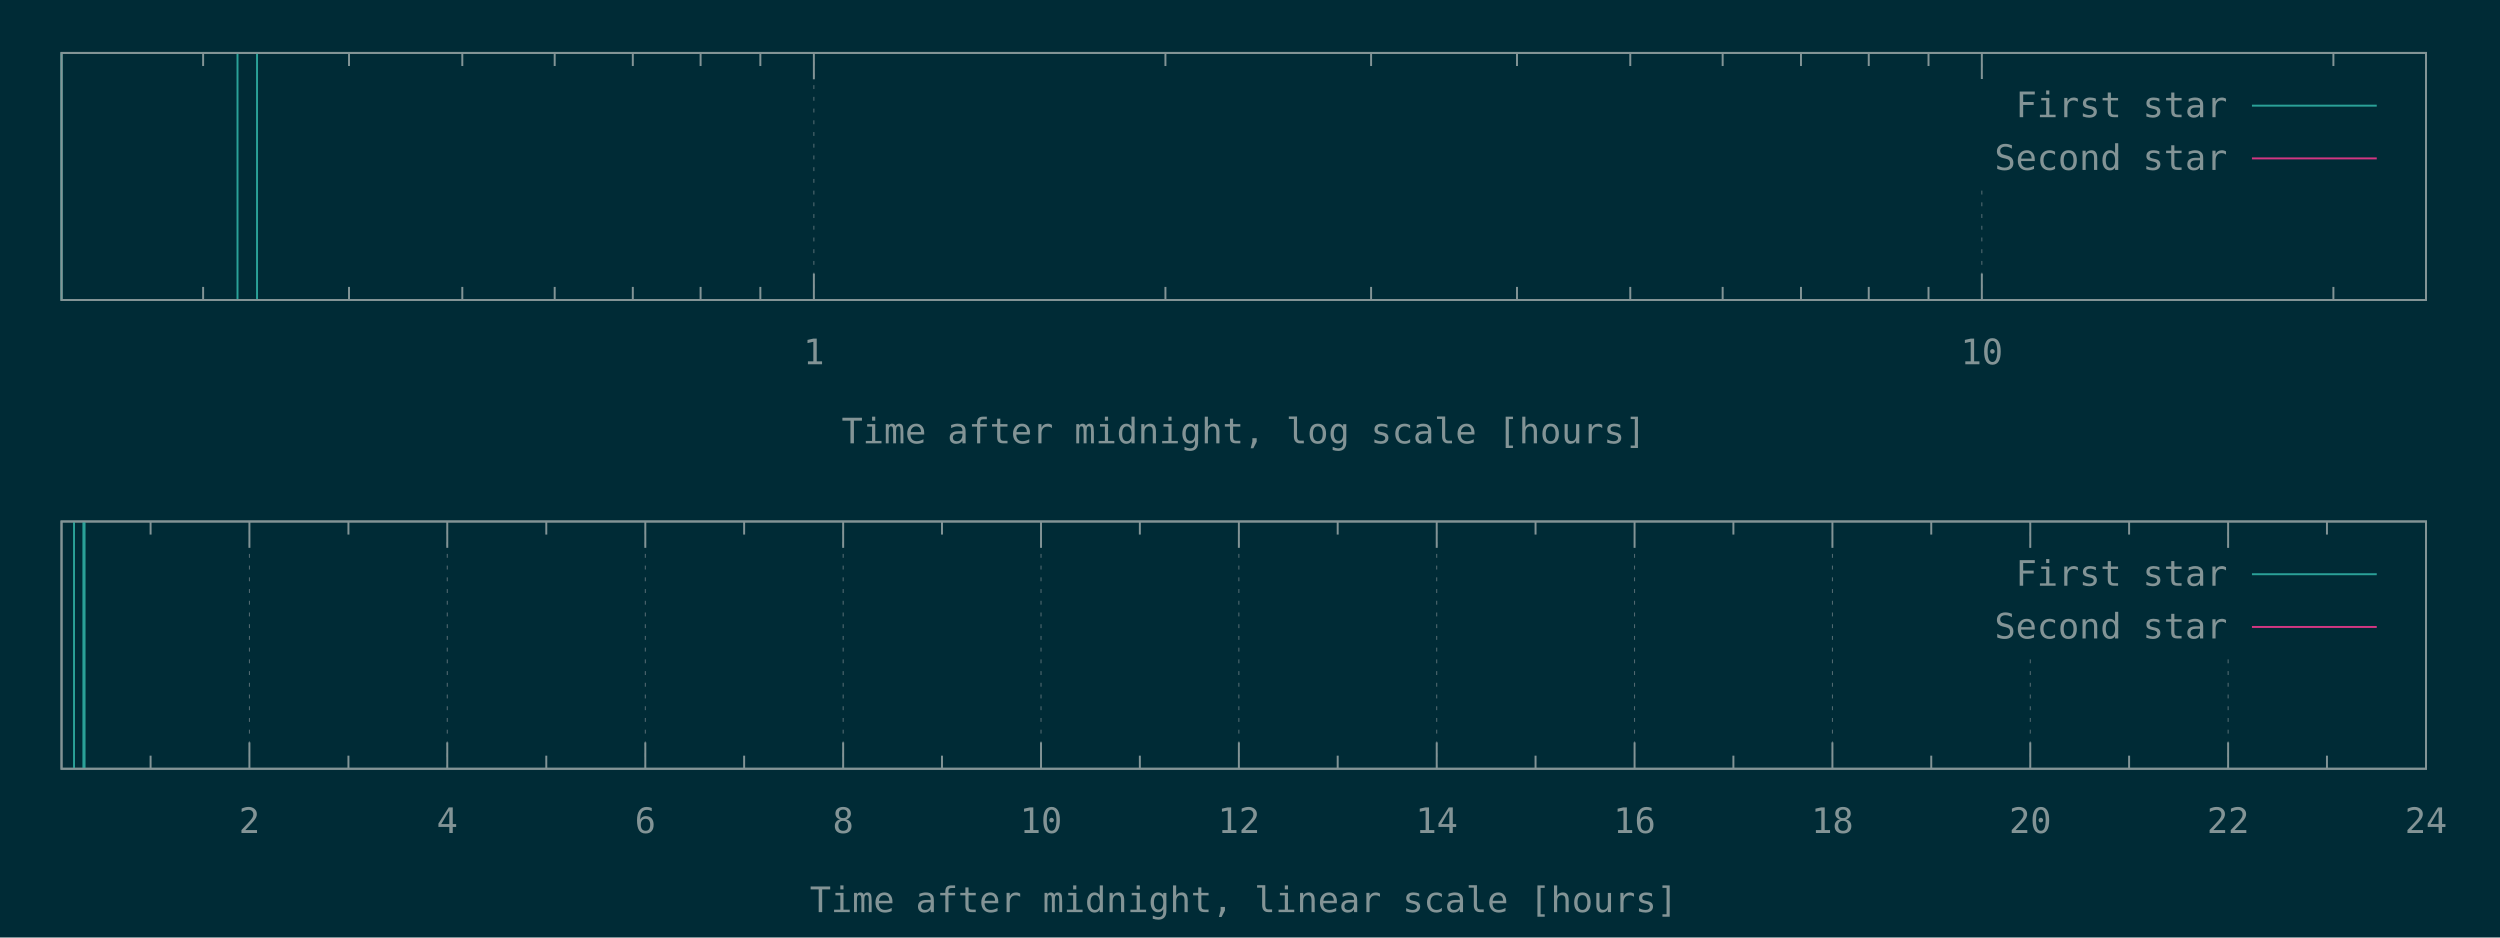
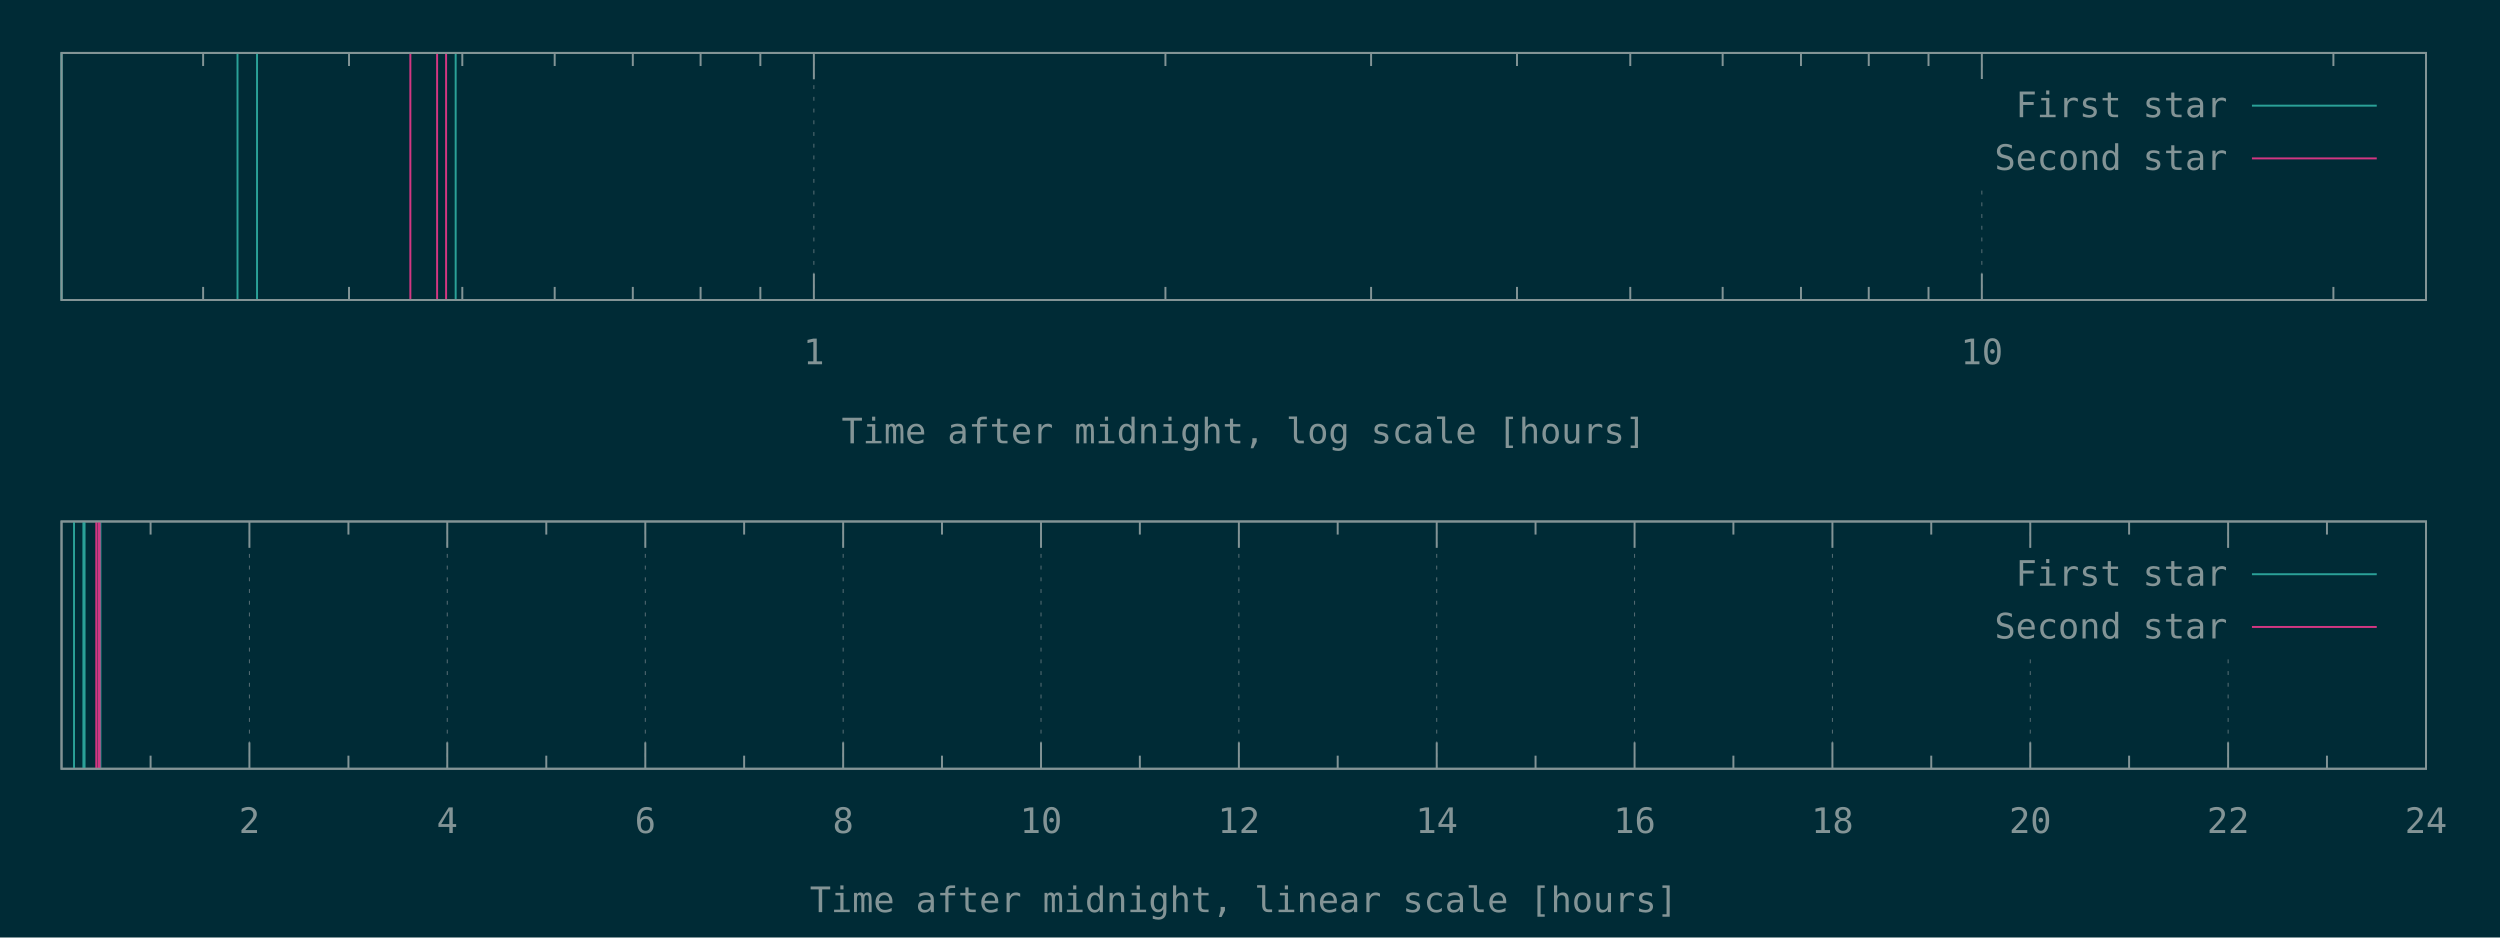
<svg xmlns="http://www.w3.org/2000/svg" xmlns:xlink="http://www.w3.org/1999/xlink" width="1280" height="480" viewBox="0 0 1280 480">
  <g id="gnuplot_canvas">
    <rect x="0" y="0" width="1280" height="480" fill="#002b36" />
    <defs>
      <circle id="gpDot" r="0.5" stroke-width="0.5" />
      <path id="gpPt0" stroke-width="0.148" stroke="currentColor" d="M-1,0 h2 M0,-1 v2" />
      <path id="gpPt1" stroke-width="0.148" stroke="currentColor" d="M-1,-1 L1,1 M1,-1 L-1,1" />
      <path id="gpPt2" stroke-width="0.148" stroke="currentColor" d="M-1,0 L1,0 M0,-1 L0,1 M-1,-1 L1,1 M-1,1 L1,-1" />
      <rect id="gpPt3" stroke-width="0.148" stroke="currentColor" x="-1" y="-1" width="2" height="2" />
      <rect id="gpPt4" stroke-width="0.148" stroke="currentColor" fill="currentColor" x="-1" y="-1" width="2" height="2" />
      <circle id="gpPt5" stroke-width="0.148" stroke="currentColor" cx="0" cy="0" r="1" />
      <use xlink:href="#gpPt5" id="gpPt6" fill="currentColor" stroke="none" />
      <path id="gpPt7" stroke-width="0.148" stroke="currentColor" d="M0,-1.33 L-1.33,0.67 L1.33,0.67 z" />
      <use xlink:href="#gpPt7" id="gpPt8" fill="currentColor" stroke="none" />
      <use xlink:href="#gpPt7" id="gpPt9" stroke="currentColor" transform="rotate(180)" />
      <use xlink:href="#gpPt9" id="gpPt10" fill="currentColor" stroke="none" />
      <use xlink:href="#gpPt3" id="gpPt11" stroke="currentColor" transform="rotate(45)" />
      <use xlink:href="#gpPt11" id="gpPt12" fill="currentColor" stroke="none" />
      <path id="gpPt13" stroke-width="0.148" stroke="currentColor" d="M0,1.330 L1.265,0.411 L0.782,-1.067 L-0.782,-1.076 L-1.265,0.411 z" />
      <use xlink:href="#gpPt13" id="gpPt14" fill="currentColor" stroke="none" />
      <filter id="textbox" filterUnits="objectBoundingBox" x="0" y="0" height="1" width="1">
        <feFlood flood-color="#002B36" flood-opacity="1" result="bgnd" />
        <feComposite in="SourceGraphic" in2="bgnd" operator="atop" />
      </filter>
      <filter id="greybox" filterUnits="objectBoundingBox" x="0" y="0" height="1" width="1">
        <feFlood flood-color="lightgrey" flood-opacity="1" result="grey" />
        <feComposite in="SourceGraphic" in2="grey" operator="atop" />
      </filter>
    </defs>
    <g fill="none" color="#002B36" stroke="currentColor" stroke-width="1.00" stroke-linecap="butt" stroke-linejoin="miter">
</g>
    <g fill="none" color="black" stroke="currentColor" stroke-width="1.00" stroke-linecap="butt" stroke-linejoin="miter">
      <path stroke="rgb(131, 148, 150)" d="M104.0,153.6 L104.0,146.9 M104.0,27.1 L104.0,33.8 M178.7,153.6 L178.7,146.9 M178.7,27.1 L178.7,33.8   M236.7,153.6 L236.7,146.9 M236.7,27.1 L236.7,33.8 M284.0,153.6 L284.0,146.9 M284.0,27.1 L284.0,33.8   M324.0,153.6 L324.0,146.9 M324.0,27.1 L324.0,33.8 M358.7,153.6 L358.7,146.9 M358.7,27.1 L358.7,33.8   M389.3,153.6 L389.3,146.9 M389.3,27.1 L389.3,33.8  " />
    </g>
    <g fill="none" color="black" stroke="rgb(131, 148, 150)" stroke-width="0.50" stroke-linecap="butt" stroke-linejoin="miter">
</g>
    <g fill="none" color="gray" stroke="currentColor" stroke-width="0.50" stroke-linecap="butt" stroke-linejoin="miter">
      <path stroke="rgb( 88, 110, 117)" stroke-dasharray="2,4" class="gridline" d="M416.7,153.6 L416.7,27.1  " />
    </g>
    <g fill="none" color="gray" stroke="rgb( 88, 110, 117)" stroke-width="1.00" stroke-linecap="butt" stroke-linejoin="miter">
</g>
    <g fill="none" color="black" stroke="currentColor" stroke-width="1.00" stroke-linecap="butt" stroke-linejoin="miter">
      <path stroke="rgb(131, 148, 150)" d="M416.7,153.6 L416.7,140.1 M416.7,27.1 L416.7,40.6  " />
      <g transform="translate(416.7,186.5)" stroke="none" fill="rgb(131,148,150)" font-family="Inconsolata" font-size="18.00" text-anchor="middle">
        <text>
          <tspan font-family="Inconsolata"> 1</tspan>
        </text>
      </g>
    </g>
    <g fill="none" color="black" stroke="currentColor" stroke-width="1.00" stroke-linecap="butt" stroke-linejoin="miter">
      <path stroke="rgb(131, 148, 150)" d="M596.7,153.6 L596.7,146.9 M596.7,27.1 L596.7,33.8 M702.0,153.6 L702.0,146.9 M702.0,27.1 L702.0,33.8   M776.7,153.6 L776.7,146.9 M776.7,27.1 L776.7,33.8 M834.7,153.6 L834.7,146.9 M834.7,27.1 L834.7,33.8   M882.0,153.6 L882.0,146.9 M882.0,27.1 L882.0,33.8 M922.1,153.6 L922.1,146.9 M922.1,27.1 L922.1,33.8   M956.8,153.6 L956.8,146.9 M956.8,27.1 L956.8,33.8 M987.4,153.6 L987.4,146.9 M987.4,27.1 L987.4,33.8    " />
    </g>
    <g fill="none" color="black" stroke="rgb(131, 148, 150)" stroke-width="0.50" stroke-linecap="butt" stroke-linejoin="miter">
</g>
    <g fill="none" color="gray" stroke="currentColor" stroke-width="0.50" stroke-linecap="butt" stroke-linejoin="miter">
      <path stroke="rgb( 88, 110, 117)" stroke-dasharray="2,4" class="gridline" d="M1014.7,153.6 L1014.7,94.6 M1014.7,40.6 L1014.7,27.1  " />
    </g>
    <g fill="none" color="gray" stroke="rgb( 88, 110, 117)" stroke-width="1.00" stroke-linecap="butt" stroke-linejoin="miter">
</g>
    <g fill="none" color="black" stroke="currentColor" stroke-width="1.00" stroke-linecap="butt" stroke-linejoin="miter">
      <path stroke="rgb(131, 148, 150)" d="M1014.7,153.6 L1014.7,140.1 M1014.7,27.1 L1014.7,40.6  " />
      <g transform="translate(1014.7,186.5)" stroke="none" fill="rgb(131,148,150)" font-family="Inconsolata" font-size="18.00" text-anchor="middle">
        <text>
          <tspan font-family="Inconsolata"> 10</tspan>
        </text>
      </g>
    </g>
    <g fill="none" color="black" stroke="currentColor" stroke-width="1.00" stroke-linecap="butt" stroke-linejoin="miter">
      <path stroke="rgb(131, 148, 150)" d="M1194.7,153.6 L1194.7,146.9 M1194.7,27.1 L1194.7,33.8  " />
    </g>
    <g fill="none" color="black" stroke="currentColor" stroke-width="1.00" stroke-linecap="butt" stroke-linejoin="miter">
      <path stroke="rgb(131, 148, 150)" d="M31.5,27.1 L31.5,153.6 L1242.1,153.6 L1242.1,27.1 L31.5,27.1 Z  " />
    </g>
    <g fill="none" color="black" stroke="currentColor" stroke-width="1.00" stroke-linecap="butt" stroke-linejoin="miter">
      <g transform="translate(636.8,227.0)" stroke="none" fill="rgb(131,148,150)" font-family="Inconsolata" font-size="18.00" text-anchor="middle">
        <text>
          <tspan font-family="Inconsolata">Time after midnight, log scale [hours]</tspan>
        </text>
      </g>
    </g>
    <g fill="none" color="black" stroke="currentColor" stroke-width="1.00" stroke-linecap="butt" stroke-linejoin="miter">
</g>
    <g id="gnuplot_plot_1a">
      <g fill="none" color="black" stroke="currentColor" stroke-width="1.00" stroke-linecap="butt" stroke-linejoin="miter">
-         <path stroke="rgb( 42, 161, 152)" d="M31.5,153.6 L31.5,27.1 M121.6,153.6 L121.6,27.1 M131.6,153.6 L131.6,27.1  " />
+         <path stroke="rgb( 42, 161, 152)" d="M31.5,153.6 L31.5,27.1 M121.6,153.6 L121.6,27.1 M131.6,153.6 L131.6,27.1 M233.3,153.6 L233.3,27.1    " />
      </g>
    </g>
    <g id="gnuplot_plot_2a">
      <g fill="none" color="black" stroke="currentColor" stroke-width="1.00" stroke-linecap="butt" stroke-linejoin="miter">
- </g>
+         <path stroke="rgb(211,  54, 130)" d="M210.1,153.6 L210.1,27.1 M223.8,153.6 L223.8,27.1 M228.4,153.6 L228.4,27.1  " />
+       </g>
    </g>
    <g stroke="none" shape-rendering="crispEdges">
      <polygon fill="#002B36" points="1001.8,94.6 1229.5,94.6 1229.5,40.6 1001.8,40.6 " />
    </g>
    <g id="gnuplot_plot_1a">
      <g fill="none" color="black" stroke="currentColor" stroke-width="1.00" stroke-linecap="butt" stroke-linejoin="miter">
        <g transform="translate(1140.4,60.0)" stroke="none" fill="rgb(131,148,150)" font-family="Inconsolata" font-size="18.00" text-anchor="end">
          <text>
            <tspan font-family="Inconsolata">First star</tspan>
          </text>
        </g>
      </g>
      <g fill="none" color="black" stroke="currentColor" stroke-width="1.00" stroke-linecap="butt" stroke-linejoin="miter">
        <path stroke="rgb( 42, 161, 152)" d="M1153.0,54.1 L1216.9,54.1  " />
      </g>
    </g>
    <g id="gnuplot_plot_2a">
      <g fill="none" color="black" stroke="currentColor" stroke-width="1.00" stroke-linecap="butt" stroke-linejoin="miter">
        <g transform="translate(1140.4,87.0)" stroke="none" fill="rgb(131,148,150)" font-family="Inconsolata" font-size="18.00" text-anchor="end">
          <text>
            <tspan font-family="Inconsolata">Second star</tspan>
          </text>
        </g>
      </g>
      <g fill="none" color="black" stroke="currentColor" stroke-width="1.00" stroke-linecap="butt" stroke-linejoin="miter">
        <path stroke="rgb(211,  54, 130)" d="M1153.0,81.1 L1216.9,81.1  " />
      </g>
    </g>
    <g fill="none" color="#002B36" stroke="rgb(211,  54, 130)" stroke-width="2.00" stroke-linecap="butt" stroke-linejoin="miter">
</g>
    <g fill="none" color="black" stroke="currentColor" stroke-width="2.00" stroke-linecap="butt" stroke-linejoin="miter">
</g>
    <g fill="none" color="black" stroke="black" stroke-width="1.00" stroke-linecap="butt" stroke-linejoin="miter">
</g>
    <g fill="none" color="black" stroke="currentColor" stroke-width="1.00" stroke-linecap="butt" stroke-linejoin="miter">
      <path stroke="rgb(131, 148, 150)" d="M31.5,27.1 L31.5,153.6 L1242.1,153.6 L1242.1,27.1 L31.5,27.1 Z  " />
    </g>
    <g fill="none" color="black" stroke="currentColor" stroke-width="1.00" stroke-linecap="butt" stroke-linejoin="miter">
</g>
    <g fill="none" color="black" stroke="currentColor" stroke-width="1.00" stroke-linecap="butt" stroke-linejoin="miter">
      <path stroke="rgb(131, 148, 150)" d="M77.1,393.6 L77.1,386.9 M77.1,267.0 L77.1,273.7  " />
    </g>
    <g fill="none" color="black" stroke="rgb(131, 148, 150)" stroke-width="0.50" stroke-linecap="butt" stroke-linejoin="miter">
</g>
    <g fill="none" color="gray" stroke="currentColor" stroke-width="0.50" stroke-linecap="butt" stroke-linejoin="miter">
      <path stroke="rgb( 88, 110, 117)" stroke-dasharray="2,4" class="gridline" d="M127.7,393.6 L127.7,267.0  " />
    </g>
    <g fill="none" color="gray" stroke="rgb( 88, 110, 117)" stroke-width="1.00" stroke-linecap="butt" stroke-linejoin="miter">
</g>
    <g fill="none" color="black" stroke="currentColor" stroke-width="1.00" stroke-linecap="butt" stroke-linejoin="miter">
      <path stroke="rgb(131, 148, 150)" d="M127.7,393.6 L127.7,380.1 M127.7,267.0 L127.7,280.5  " />
      <g transform="translate(127.7,426.5)" stroke="none" fill="rgb(131,148,150)" font-family="Inconsolata" font-size="18.00" text-anchor="middle">
        <text>
          <tspan font-family="Inconsolata"> 2</tspan>
        </text>
      </g>
    </g>
    <g fill="none" color="black" stroke="currentColor" stroke-width="1.00" stroke-linecap="butt" stroke-linejoin="miter">
      <path stroke="rgb(131, 148, 150)" d="M178.4,393.6 L178.4,386.9 M178.4,267.0 L178.4,273.7  " />
    </g>
    <g fill="none" color="black" stroke="rgb(131, 148, 150)" stroke-width="0.50" stroke-linecap="butt" stroke-linejoin="miter">
</g>
    <g fill="none" color="gray" stroke="currentColor" stroke-width="0.50" stroke-linecap="butt" stroke-linejoin="miter">
      <path stroke="rgb( 88, 110, 117)" stroke-dasharray="2,4" class="gridline" d="M229.0,393.6 L229.0,267.0  " />
    </g>
    <g fill="none" color="gray" stroke="rgb( 88, 110, 117)" stroke-width="1.00" stroke-linecap="butt" stroke-linejoin="miter">
</g>
    <g fill="none" color="black" stroke="currentColor" stroke-width="1.00" stroke-linecap="butt" stroke-linejoin="miter">
      <path stroke="rgb(131, 148, 150)" d="M229.0,393.6 L229.0,380.1 M229.0,267.0 L229.0,280.5  " />
      <g transform="translate(229.0,426.5)" stroke="none" fill="rgb(131,148,150)" font-family="Inconsolata" font-size="18.00" text-anchor="middle">
        <text>
          <tspan font-family="Inconsolata"> 4</tspan>
        </text>
      </g>
    </g>
    <g fill="none" color="black" stroke="currentColor" stroke-width="1.00" stroke-linecap="butt" stroke-linejoin="miter">
      <path stroke="rgb(131, 148, 150)" d="M279.7,393.6 L279.7,386.9 M279.7,267.0 L279.7,273.7  " />
    </g>
    <g fill="none" color="black" stroke="rgb(131, 148, 150)" stroke-width="0.50" stroke-linecap="butt" stroke-linejoin="miter">
</g>
    <g fill="none" color="gray" stroke="currentColor" stroke-width="0.50" stroke-linecap="butt" stroke-linejoin="miter">
      <path stroke="rgb( 88, 110, 117)" stroke-dasharray="2,4" class="gridline" d="M330.4,393.6 L330.4,267.0  " />
    </g>
    <g fill="none" color="gray" stroke="rgb( 88, 110, 117)" stroke-width="1.00" stroke-linecap="butt" stroke-linejoin="miter">
</g>
    <g fill="none" color="black" stroke="currentColor" stroke-width="1.00" stroke-linecap="butt" stroke-linejoin="miter">
      <path stroke="rgb(131, 148, 150)" d="M330.4,393.6 L330.4,380.1 M330.4,267.0 L330.4,280.5  " />
      <g transform="translate(330.4,426.5)" stroke="none" fill="rgb(131,148,150)" font-family="Inconsolata" font-size="18.00" text-anchor="middle">
        <text>
          <tspan font-family="Inconsolata"> 6</tspan>
        </text>
      </g>
    </g>
    <g fill="none" color="black" stroke="currentColor" stroke-width="1.00" stroke-linecap="butt" stroke-linejoin="miter">
      <path stroke="rgb(131, 148, 150)" d="M381.0,393.6 L381.0,386.9 M381.0,267.0 L381.0,273.7  " />
    </g>
    <g fill="none" color="black" stroke="rgb(131, 148, 150)" stroke-width="0.50" stroke-linecap="butt" stroke-linejoin="miter">
</g>
    <g fill="none" color="gray" stroke="currentColor" stroke-width="0.50" stroke-linecap="butt" stroke-linejoin="miter">
      <path stroke="rgb( 88, 110, 117)" stroke-dasharray="2,4" class="gridline" d="M431.7,393.6 L431.7,267.0  " />
    </g>
    <g fill="none" color="gray" stroke="rgb( 88, 110, 117)" stroke-width="1.00" stroke-linecap="butt" stroke-linejoin="miter">
</g>
    <g fill="none" color="black" stroke="currentColor" stroke-width="1.00" stroke-linecap="butt" stroke-linejoin="miter">
      <path stroke="rgb(131, 148, 150)" d="M431.7,393.6 L431.7,380.1 M431.7,267.0 L431.7,280.5  " />
      <g transform="translate(431.7,426.5)" stroke="none" fill="rgb(131,148,150)" font-family="Inconsolata" font-size="18.00" text-anchor="middle">
        <text>
          <tspan font-family="Inconsolata"> 8</tspan>
        </text>
      </g>
    </g>
    <g fill="none" color="black" stroke="currentColor" stroke-width="1.00" stroke-linecap="butt" stroke-linejoin="miter">
      <path stroke="rgb(131, 148, 150)" d="M482.3,393.6 L482.3,386.9 M482.3,267.0 L482.3,273.7  " />
    </g>
    <g fill="none" color="black" stroke="rgb(131, 148, 150)" stroke-width="0.50" stroke-linecap="butt" stroke-linejoin="miter">
</g>
    <g fill="none" color="gray" stroke="currentColor" stroke-width="0.50" stroke-linecap="butt" stroke-linejoin="miter">
      <path stroke="rgb( 88, 110, 117)" stroke-dasharray="2,4" class="gridline" d="M533.0,393.6 L533.0,267.0  " />
    </g>
    <g fill="none" color="gray" stroke="rgb( 88, 110, 117)" stroke-width="1.00" stroke-linecap="butt" stroke-linejoin="miter">
</g>
    <g fill="none" color="black" stroke="currentColor" stroke-width="1.00" stroke-linecap="butt" stroke-linejoin="miter">
      <path stroke="rgb(131, 148, 150)" d="M533.0,393.6 L533.0,380.1 M533.0,267.0 L533.0,280.5  " />
      <g transform="translate(533.0,426.5)" stroke="none" fill="rgb(131,148,150)" font-family="Inconsolata" font-size="18.00" text-anchor="middle">
        <text>
          <tspan font-family="Inconsolata"> 10</tspan>
        </text>
      </g>
    </g>
    <g fill="none" color="black" stroke="currentColor" stroke-width="1.00" stroke-linecap="butt" stroke-linejoin="miter">
      <path stroke="rgb(131, 148, 150)" d="M583.6,393.6 L583.6,386.9 M583.6,267.0 L583.6,273.7  " />
    </g>
    <g fill="none" color="black" stroke="rgb(131, 148, 150)" stroke-width="0.50" stroke-linecap="butt" stroke-linejoin="miter">
</g>
    <g fill="none" color="gray" stroke="currentColor" stroke-width="0.50" stroke-linecap="butt" stroke-linejoin="miter">
      <path stroke="rgb( 88, 110, 117)" stroke-dasharray="2,4" class="gridline" d="M634.3,393.6 L634.3,267.0  " />
    </g>
    <g fill="none" color="gray" stroke="rgb( 88, 110, 117)" stroke-width="1.00" stroke-linecap="butt" stroke-linejoin="miter">
</g>
    <g fill="none" color="black" stroke="currentColor" stroke-width="1.00" stroke-linecap="butt" stroke-linejoin="miter">
      <path stroke="rgb(131, 148, 150)" d="M634.3,393.6 L634.3,380.1 M634.3,267.0 L634.3,280.5  " />
      <g transform="translate(634.3,426.5)" stroke="none" fill="rgb(131,148,150)" font-family="Inconsolata" font-size="18.00" text-anchor="middle">
        <text>
          <tspan font-family="Inconsolata"> 12</tspan>
        </text>
      </g>
    </g>
    <g fill="none" color="black" stroke="currentColor" stroke-width="1.00" stroke-linecap="butt" stroke-linejoin="miter">
      <path stroke="rgb(131, 148, 150)" d="M684.9,393.6 L684.9,386.9 M684.9,267.0 L684.9,273.7  " />
    </g>
    <g fill="none" color="black" stroke="rgb(131, 148, 150)" stroke-width="0.50" stroke-linecap="butt" stroke-linejoin="miter">
</g>
    <g fill="none" color="gray" stroke="currentColor" stroke-width="0.50" stroke-linecap="butt" stroke-linejoin="miter">
      <path stroke="rgb( 88, 110, 117)" stroke-dasharray="2,4" class="gridline" d="M735.6,393.6 L735.6,267.0  " />
    </g>
    <g fill="none" color="gray" stroke="rgb( 88, 110, 117)" stroke-width="1.00" stroke-linecap="butt" stroke-linejoin="miter">
</g>
    <g fill="none" color="black" stroke="currentColor" stroke-width="1.00" stroke-linecap="butt" stroke-linejoin="miter">
      <path stroke="rgb(131, 148, 150)" d="M735.6,393.6 L735.6,380.1 M735.6,267.0 L735.6,280.5  " />
      <g transform="translate(735.6,426.5)" stroke="none" fill="rgb(131,148,150)" font-family="Inconsolata" font-size="18.00" text-anchor="middle">
        <text>
          <tspan font-family="Inconsolata"> 14</tspan>
        </text>
      </g>
    </g>
    <g fill="none" color="black" stroke="currentColor" stroke-width="1.00" stroke-linecap="butt" stroke-linejoin="miter">
      <path stroke="rgb(131, 148, 150)" d="M786.2,393.6 L786.2,386.9 M786.2,267.0 L786.2,273.7  " />
    </g>
    <g fill="none" color="black" stroke="rgb(131, 148, 150)" stroke-width="0.50" stroke-linecap="butt" stroke-linejoin="miter">
</g>
    <g fill="none" color="gray" stroke="currentColor" stroke-width="0.50" stroke-linecap="butt" stroke-linejoin="miter">
      <path stroke="rgb( 88, 110, 117)" stroke-dasharray="2,4" class="gridline" d="M836.9,393.6 L836.9,267.0  " />
    </g>
    <g fill="none" color="gray" stroke="rgb( 88, 110, 117)" stroke-width="1.00" stroke-linecap="butt" stroke-linejoin="miter">
</g>
    <g fill="none" color="black" stroke="currentColor" stroke-width="1.00" stroke-linecap="butt" stroke-linejoin="miter">
      <path stroke="rgb(131, 148, 150)" d="M836.9,393.6 L836.9,380.1 M836.9,267.0 L836.9,280.5  " />
      <g transform="translate(836.9,426.5)" stroke="none" fill="rgb(131,148,150)" font-family="Inconsolata" font-size="18.00" text-anchor="middle">
        <text>
          <tspan font-family="Inconsolata"> 16</tspan>
        </text>
      </g>
    </g>
    <g fill="none" color="black" stroke="currentColor" stroke-width="1.00" stroke-linecap="butt" stroke-linejoin="miter">
      <path stroke="rgb(131, 148, 150)" d="M887.5,393.6 L887.5,386.9 M887.5,267.0 L887.5,273.7  " />
    </g>
    <g fill="none" color="black" stroke="rgb(131, 148, 150)" stroke-width="0.50" stroke-linecap="butt" stroke-linejoin="miter">
</g>
    <g fill="none" color="gray" stroke="currentColor" stroke-width="0.50" stroke-linecap="butt" stroke-linejoin="miter">
      <path stroke="rgb( 88, 110, 117)" stroke-dasharray="2,4" class="gridline" d="M938.2,393.6 L938.2,267.0  " />
    </g>
    <g fill="none" color="gray" stroke="rgb( 88, 110, 117)" stroke-width="1.00" stroke-linecap="butt" stroke-linejoin="miter">
</g>
    <g fill="none" color="black" stroke="currentColor" stroke-width="1.00" stroke-linecap="butt" stroke-linejoin="miter">
      <path stroke="rgb(131, 148, 150)" d="M938.2,393.6 L938.2,380.1 M938.2,267.0 L938.2,280.5  " />
      <g transform="translate(938.2,426.5)" stroke="none" fill="rgb(131,148,150)" font-family="Inconsolata" font-size="18.00" text-anchor="middle">
        <text>
          <tspan font-family="Inconsolata"> 18</tspan>
        </text>
      </g>
    </g>
    <g fill="none" color="black" stroke="currentColor" stroke-width="1.00" stroke-linecap="butt" stroke-linejoin="miter">
      <path stroke="rgb(131, 148, 150)" d="M988.8,393.6 L988.8,386.9 M988.8,267.0 L988.8,273.7  " />
    </g>
    <g fill="none" color="black" stroke="rgb(131, 148, 150)" stroke-width="0.50" stroke-linecap="butt" stroke-linejoin="miter">
</g>
    <g fill="none" color="gray" stroke="currentColor" stroke-width="0.50" stroke-linecap="butt" stroke-linejoin="miter">
      <path stroke="rgb( 88, 110, 117)" stroke-dasharray="2,4" class="gridline" d="M1039.5,393.6 L1039.5,334.5 M1039.5,280.5 L1039.5,267.0  " />
    </g>
    <g fill="none" color="gray" stroke="rgb( 88, 110, 117)" stroke-width="1.00" stroke-linecap="butt" stroke-linejoin="miter">
</g>
    <g fill="none" color="black" stroke="currentColor" stroke-width="1.00" stroke-linecap="butt" stroke-linejoin="miter">
      <path stroke="rgb(131, 148, 150)" d="M1039.5,393.6 L1039.5,380.1 M1039.5,267.0 L1039.5,280.5  " />
      <g transform="translate(1039.5,426.5)" stroke="none" fill="rgb(131,148,150)" font-family="Inconsolata" font-size="18.00" text-anchor="middle">
        <text>
          <tspan font-family="Inconsolata"> 20</tspan>
        </text>
      </g>
    </g>
    <g fill="none" color="black" stroke="currentColor" stroke-width="1.00" stroke-linecap="butt" stroke-linejoin="miter">
      <path stroke="rgb(131, 148, 150)" d="M1090.1,393.6 L1090.1,386.9 M1090.1,267.0 L1090.1,273.7  " />
    </g>
    <g fill="none" color="black" stroke="rgb(131, 148, 150)" stroke-width="0.50" stroke-linecap="butt" stroke-linejoin="miter">
</g>
    <g fill="none" color="gray" stroke="currentColor" stroke-width="0.50" stroke-linecap="butt" stroke-linejoin="miter">
      <path stroke="rgb( 88, 110, 117)" stroke-dasharray="2,4" class="gridline" d="M1140.8,393.6 L1140.8,334.5 M1140.8,280.5 L1140.8,267.0  " />
    </g>
    <g fill="none" color="gray" stroke="rgb( 88, 110, 117)" stroke-width="1.00" stroke-linecap="butt" stroke-linejoin="miter">
</g>
    <g fill="none" color="black" stroke="currentColor" stroke-width="1.00" stroke-linecap="butt" stroke-linejoin="miter">
      <path stroke="rgb(131, 148, 150)" d="M1140.8,393.6 L1140.8,380.1 M1140.8,267.0 L1140.8,280.5  " />
      <g transform="translate(1140.8,426.5)" stroke="none" fill="rgb(131,148,150)" font-family="Inconsolata" font-size="18.00" text-anchor="middle">
        <text>
          <tspan font-family="Inconsolata"> 22</tspan>
        </text>
      </g>
    </g>
    <g fill="none" color="black" stroke="currentColor" stroke-width="1.00" stroke-linecap="butt" stroke-linejoin="miter">
      <path stroke="rgb(131, 148, 150)" d="M1191.4,393.6 L1191.4,386.9 M1191.4,267.0 L1191.4,273.7  " />
    </g>
    <g fill="none" color="black" stroke="rgb(131, 148, 150)" stroke-width="0.50" stroke-linecap="butt" stroke-linejoin="miter">
</g>
    <g fill="none" color="gray" stroke="currentColor" stroke-width="0.50" stroke-linecap="butt" stroke-linejoin="miter">
      <path stroke="rgb( 88, 110, 117)" stroke-dasharray="2,4" class="gridline" d="M1242.1,393.6 L1242.1,267.0  " />
    </g>
    <g fill="none" color="gray" stroke="rgb( 88, 110, 117)" stroke-width="1.00" stroke-linecap="butt" stroke-linejoin="miter">
</g>
    <g fill="none" color="black" stroke="currentColor" stroke-width="1.00" stroke-linecap="butt" stroke-linejoin="miter">
      <path stroke="rgb(131, 148, 150)" d="M1242.1,393.6 L1242.1,380.1 M1242.1,267.0 L1242.1,280.5  " />
      <g transform="translate(1242.1,426.5)" stroke="none" fill="rgb(131,148,150)" font-family="Inconsolata" font-size="18.00" text-anchor="middle">
        <text>
          <tspan font-family="Inconsolata"> 24</tspan>
        </text>
      </g>
    </g>
    <g fill="none" color="black" stroke="currentColor" stroke-width="1.00" stroke-linecap="butt" stroke-linejoin="miter">
</g>
    <g fill="none" color="black" stroke="currentColor" stroke-width="1.00" stroke-linecap="butt" stroke-linejoin="miter">
      <path stroke="rgb(131, 148, 150)" d="M31.5,267.0 L31.5,393.6 L1242.1,393.6 L1242.1,267.0 L31.5,267.0 Z  " />
    </g>
    <g fill="none" color="black" stroke="currentColor" stroke-width="1.00" stroke-linecap="butt" stroke-linejoin="miter">
      <g transform="translate(636.8,467.0)" stroke="none" fill="rgb(131,148,150)" font-family="Inconsolata" font-size="18.00" text-anchor="middle">
        <text>
          <tspan font-family="Inconsolata">Time after midnight, linear scale [hours]</tspan>
        </text>
      </g>
    </g>
    <g fill="none" color="black" stroke="currentColor" stroke-width="1.00" stroke-linecap="butt" stroke-linejoin="miter">
</g>
    <g id="gnuplot_plot_1b">
      <g fill="none" color="black" stroke="currentColor" stroke-width="1.00" stroke-linecap="butt" stroke-linejoin="miter">
-         <path stroke="rgb( 42, 161, 152)" d="M37.9,393.6 L37.9,267.0 M42.7,393.6 L42.7,267.0 M43.3,393.6 L43.3,267.0  " />
+         <path stroke="rgb( 42, 161, 152)" d="M37.9,393.6 L37.9,267.0 M42.7,393.6 L42.7,267.0 M43.3,393.6 L43.3,267.0 M51.4,393.6 L51.4,267.0    " />
      </g>
    </g>
    <g id="gnuplot_plot_2b">
      <g fill="none" color="black" stroke="currentColor" stroke-width="1.00" stroke-linecap="butt" stroke-linejoin="miter">
- </g>
+         <path stroke="rgb(211,  54, 130)" d="M49.3,393.6 L49.3,267.0 M50.5,393.6 L50.5,267.0 M51.0,393.6 L51.0,267.0  " />
+       </g>
    </g>
    <g stroke="none" shape-rendering="crispEdges">
      <polygon fill="#002B36" points="1001.8,334.5 1229.5,334.5 1229.5,280.5 1001.8,280.5 " />
    </g>
    <g id="gnuplot_plot_1b">
      <g fill="none" color="black" stroke="currentColor" stroke-width="1.00" stroke-linecap="butt" stroke-linejoin="miter">
        <g transform="translate(1140.4,299.9)" stroke="none" fill="rgb(131,148,150)" font-family="Inconsolata" font-size="18.00" text-anchor="end">
          <text>
            <tspan font-family="Inconsolata">First star</tspan>
          </text>
        </g>
      </g>
      <g fill="none" color="black" stroke="currentColor" stroke-width="1.00" stroke-linecap="butt" stroke-linejoin="miter">
        <path stroke="rgb( 42, 161, 152)" d="M1153.0,294.0 L1216.9,294.0  " />
      </g>
    </g>
    <g id="gnuplot_plot_2b">
      <g fill="none" color="black" stroke="currentColor" stroke-width="1.00" stroke-linecap="butt" stroke-linejoin="miter">
        <g transform="translate(1140.4,326.9)" stroke="none" fill="rgb(131,148,150)" font-family="Inconsolata" font-size="18.00" text-anchor="end">
          <text>
            <tspan font-family="Inconsolata">Second star</tspan>
          </text>
        </g>
      </g>
      <g fill="none" color="black" stroke="currentColor" stroke-width="1.00" stroke-linecap="butt" stroke-linejoin="miter">
        <path stroke="rgb(211,  54, 130)" d="M1153.0,321.0 L1216.9,321.0  " />
      </g>
    </g>
    <g fill="none" color="#002B36" stroke="rgb(211,  54, 130)" stroke-width="2.00" stroke-linecap="butt" stroke-linejoin="miter">
</g>
    <g fill="none" color="black" stroke="currentColor" stroke-width="2.00" stroke-linecap="butt" stroke-linejoin="miter">
</g>
    <g fill="none" color="black" stroke="black" stroke-width="1.00" stroke-linecap="butt" stroke-linejoin="miter">
</g>
    <g fill="none" color="black" stroke="currentColor" stroke-width="1.00" stroke-linecap="butt" stroke-linejoin="miter">
      <path stroke="rgb(131, 148, 150)" d="M31.5,267.0 L31.5,393.6 L1242.1,393.6 L1242.1,267.0 L31.5,267.0 Z  " />
    </g>
    <g fill="none" color="black" stroke="currentColor" stroke-width="1.00" stroke-linecap="butt" stroke-linejoin="miter">
</g>
  </g>
</svg>
